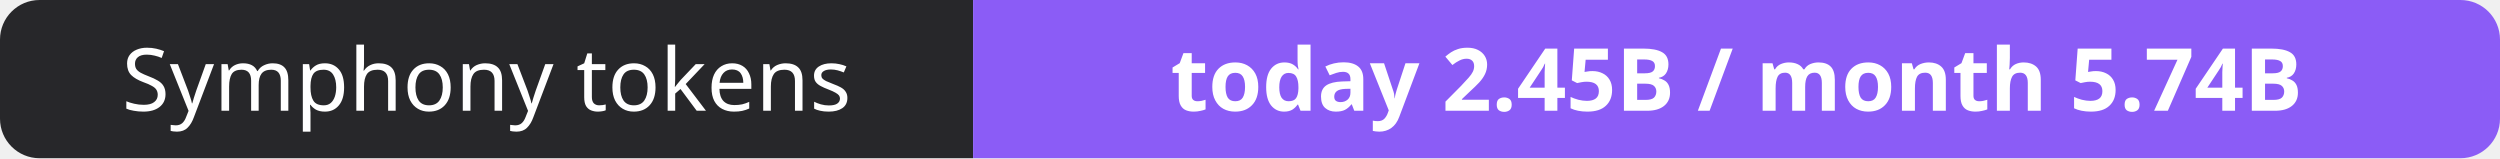
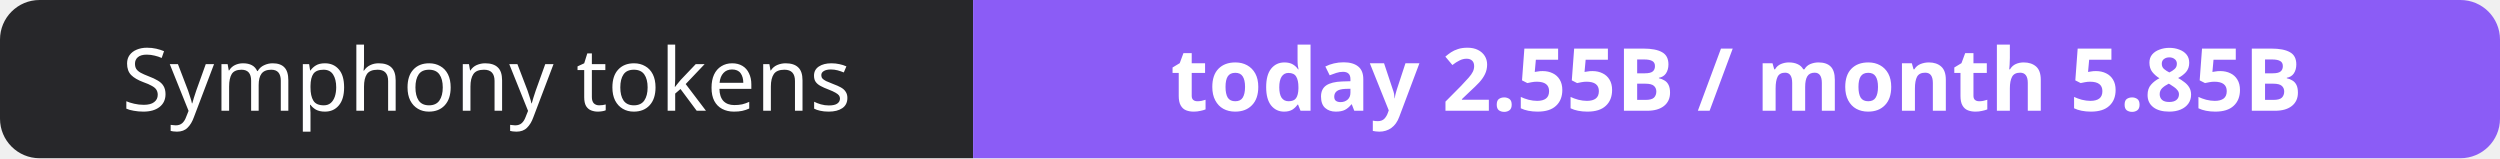
- <svg xmlns="http://www.w3.org/2000/svg" width="316" height="20" role="img" aria-label="Symphony tokens: today 2.45B / month 5.74B">
+ <svg xmlns="http://www.w3.org/2000/svg" width="316" height="20" role="img" aria-label="Symphony tokens: today 2.55B / month 5.85B">
  <clipPath id="r">
    <rect width="316" height="20" rx="5" fill="#fff" />
  </clipPath>
  <g clip-path="url(#r)">
    <rect width="123" height="20" fill="#27272a" />
    <rect x="123" width="193" height="20" fill="#8b5cf6" />
  </g>
  <g fill="#fff" text-anchor="middle" font-family="Verdana,Geneva,sans-serif" font-size="11">
    <text x="61.5" y="14">Symphony tokens</text>
-     <text x="219.5" y="14" font-weight="700">today 2.45B / month 5.74B</text>
+     <text x="219.5" y="14" font-weight="700">today 2.55B / month 5.85B</text>
  </g>
</svg>
